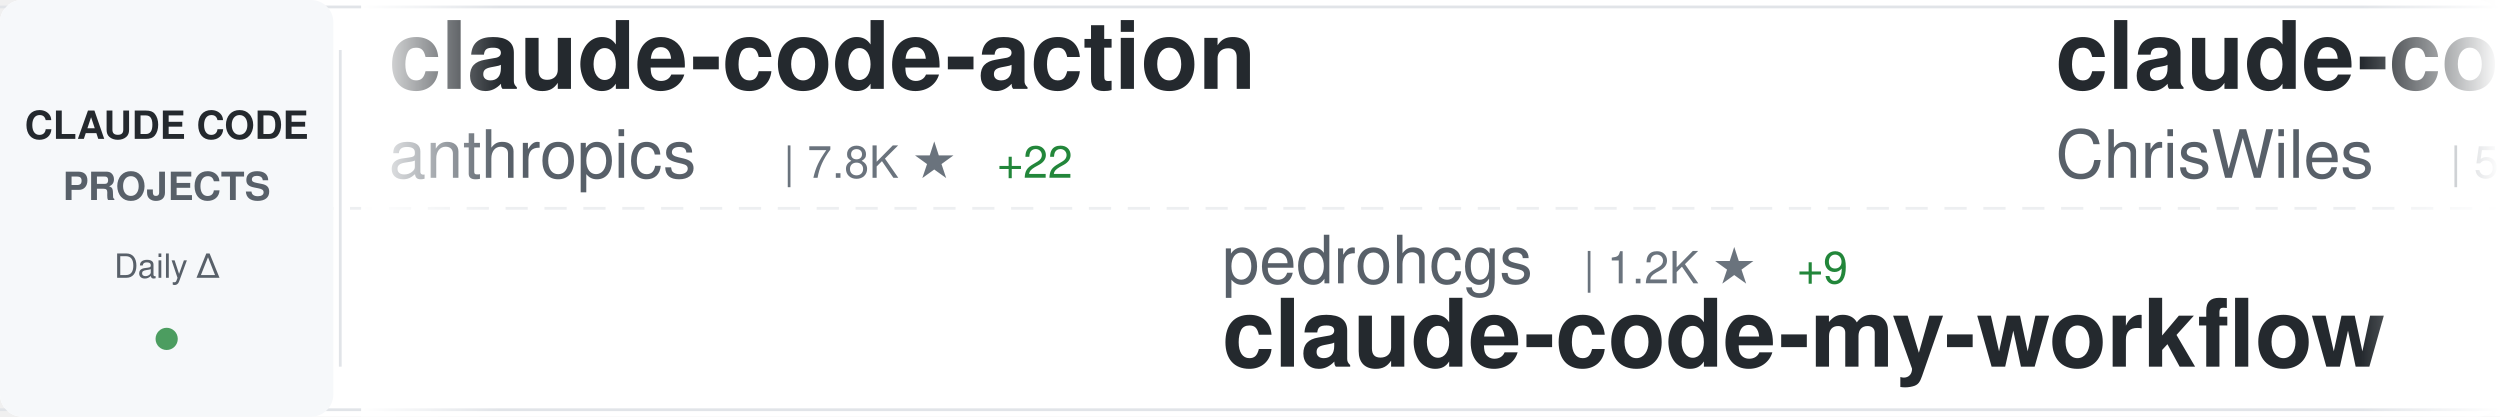
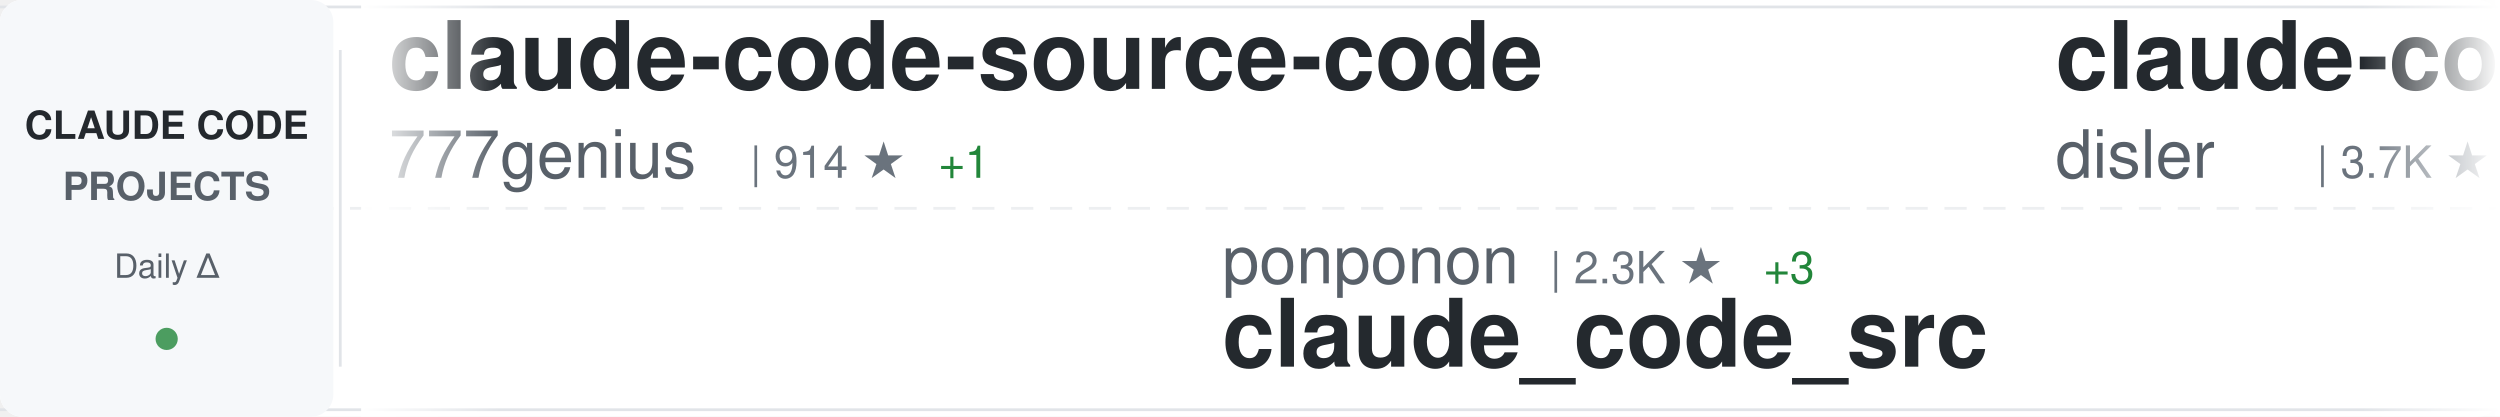
<svg xmlns="http://www.w3.org/2000/svg" width="900" height="150">
  <defs>
    <linearGradient id="awesomeLeftFade" x1="0%" y1="0%" x2="100%" y2="0%">
      <stop offset="0%" style="stop-color:#ffffff;stop-opacity:1" />
      <stop offset="100%" style="stop-color:#ffffff;stop-opacity:0" />
    </linearGradient>
    <linearGradient id="awesomeRightFade" x1="0%" y1="0%" x2="100%" y2="0%">
      <stop offset="0%" style="stop-color:#ffffff;stop-opacity:0" />
      <stop offset="100%" style="stop-color:#ffffff;stop-opacity:1" />
    </linearGradient>
  </defs>
  <rect width="900" height="150" fill="#ffffff" rx="8" />
  <rect x="0" y="2" width="900" height="1" fill="#e1e4e8" />
  <rect x="0" y="147" width="900" height="1" fill="#e1e4e8" />
  <line x1="0" y1="75" x2="900" y2="75" stroke="#e1e4e8" stroke-width="1" stroke-dasharray="8 6" opacity="0.6" />
  <rect x="0" y="0" width="120" height="150" fill="#f6f8fa" rx="8" />
  <text x="60" y="50" font-family="-apple-system, BlinkMacSystemFont, 'Segoe UI', Helvetica, Arial, sans-serif" font-size="14" font-weight="600" fill="#24292e" text-anchor="middle">CLAUDE CODE</text>
  <text x="60" y="72" font-family="-apple-system, BlinkMacSystemFont, 'Segoe UI', Helvetica, Arial, sans-serif" font-size="14" font-weight="600" fill="#586069" text-anchor="middle">PROJECTS</text>
  <text x="60" y="100" font-family="-apple-system, BlinkMacSystemFont, 'Segoe UI', Helvetica, Arial, sans-serif" font-size="12" font-weight="500" fill="#586069" text-anchor="middle">Daily Δ</text>
  <circle cx="60" cy="122" r="4" fill="#22863a" opacity="0.8" />
  <rect x="122" y="18" width="1" height="114" fill="#e1e4e8" />
  <clipPath id="awesomeTickerClip">
    <rect x="130" y="0" width="770" height="150" />
  </clipPath>
  <g clip-path="url(#awesomeTickerClip)">
    <g id="awesomeTickerItems">
      <animateTransform attributeName="transform" attributeType="XML" type="translate" from="0 0" to="-3000 0" dur="54s" repeatCount="indefinite" />
      <g transform="translate(0, 0)">
-         <text x="140" y="32" font-family="-apple-system, BlinkMacSystemFont, 'Segoe UI', Helvetica, Arial, sans-serif" font-size="34" font-weight="600" fill="#24292e">claude-code-action</text>
-         <text x="140" y="64" font-family="-apple-system, BlinkMacSystemFont, 'Segoe UI', Helvetica, Arial, sans-serif" font-size="24" font-weight="400" fill="#586069">anthropics</text>
-         <text x="282" y="64" font-family="-apple-system, BlinkMacSystemFont, 'Segoe UI', Helvetica, Arial, sans-serif" font-size="16" font-weight="500" fill="#6a737d">| 7.8K ★</text>
-         <text x="359" y="64" font-family="-apple-system, BlinkMacSystemFont, 'Segoe UI', Helvetica, Arial, sans-serif" font-size="16" font-weight="500" fill="#22863a"> +22</text>
+         <text x="140" y="32" font-family="-apple-system, BlinkMacSystemFont, 'Segoe UI', Helvetica, Arial, sans-serif" font-size="34" font-weight="600" fill="#24292e">claude-code-source-code</text>
+         <text x="140" y="64" font-family="-apple-system, BlinkMacSystemFont, 'Segoe UI', Helvetica, Arial, sans-serif" font-size="24" font-weight="400" fill="#586069">777genius</text>
+         <text x="270" y="64" font-family="-apple-system, BlinkMacSystemFont, 'Segoe UI', Helvetica, Arial, sans-serif" font-size="16" font-weight="500" fill="#6a737d">| 914 ★</text>
+         <text x="338" y="64" font-family="-apple-system, BlinkMacSystemFont, 'Segoe UI', Helvetica, Arial, sans-serif" font-size="16" font-weight="500" fill="#22863a"> +1</text>
      </g>
      <g transform="translate(300, 0)">
-         <text x="140" y="102" font-family="-apple-system, BlinkMacSystemFont, 'Segoe UI', Helvetica, Arial, sans-serif" font-size="24" font-weight="400" fill="#586069">pedrohcgs</text>
-         <text x="270" y="102" font-family="-apple-system, BlinkMacSystemFont, 'Segoe UI', Helvetica, Arial, sans-serif" font-size="16" font-weight="500" fill="#6a737d">| 1.2K ★</text>
-         <text x="347" y="102" font-family="-apple-system, BlinkMacSystemFont, 'Segoe UI', Helvetica, Arial, sans-serif" font-size="16" font-weight="500" fill="#22863a"> +9</text>
-         <text x="140" y="132" font-family="-apple-system, BlinkMacSystemFont, 'Segoe UI', Helvetica, Arial, sans-serif" font-size="34" font-weight="600" fill="#24292e">claude-code-my-workflow</text>
+         <text x="140" y="102" font-family="-apple-system, BlinkMacSystemFont, 'Segoe UI', Helvetica, Arial, sans-serif" font-size="24" font-weight="400" fill="#586069">ponponon</text>
+         <text x="258" y="102" font-family="-apple-system, BlinkMacSystemFont, 'Segoe UI', Helvetica, Arial, sans-serif" font-size="16" font-weight="500" fill="#6a737d">| 2.3K ★</text>
+         <text x="335" y="102" font-family="-apple-system, BlinkMacSystemFont, 'Segoe UI', Helvetica, Arial, sans-serif" font-size="16" font-weight="500" fill="#22863a"> +3</text>
+         <text x="140" y="132" font-family="-apple-system, BlinkMacSystemFont, 'Segoe UI', Helvetica, Arial, sans-serif" font-size="34" font-weight="600" fill="#24292e">claude_code_src</text>
      </g>
      <g transform="translate(600, 0)">
-         <text x="140" y="32" font-family="-apple-system, BlinkMacSystemFont, 'Segoe UI', Helvetica, Arial, sans-serif" font-size="34" font-weight="600" fill="#24292e">claude-code-showcase</text>
-         <text x="140" y="64" font-family="-apple-system, BlinkMacSystemFont, 'Segoe UI', Helvetica, Arial, sans-serif" font-size="24" font-weight="400" fill="#586069">ChrisWiles</text>
-         <text x="282" y="64" font-family="-apple-system, BlinkMacSystemFont, 'Segoe UI', Helvetica, Arial, sans-serif" font-size="16" font-weight="500" fill="#6a737d">| 5.9K ★</text>
-         <text x="359" y="64" font-family="-apple-system, BlinkMacSystemFont, 'Segoe UI', Helvetica, Arial, sans-serif" font-size="16" font-weight="500" fill="#22863a"> +3</text>
+         <text x="140" y="32" font-family="-apple-system, BlinkMacSystemFont, 'Segoe UI', Helvetica, Arial, sans-serif" font-size="34" font-weight="600" fill="#24292e">claude-code-hooks-master...</text>
+         <text x="140" y="64" font-family="-apple-system, BlinkMacSystemFont, 'Segoe UI', Helvetica, Arial, sans-serif" font-size="24" font-weight="400" fill="#586069">disler</text>
+         <text x="234" y="64" font-family="-apple-system, BlinkMacSystemFont, 'Segoe UI', Helvetica, Arial, sans-serif" font-size="16" font-weight="500" fill="#6a737d">| 3.7K ★</text>
+         <text x="311" y="64" font-family="-apple-system, BlinkMacSystemFont, 'Segoe UI', Helvetica, Arial, sans-serif" font-size="16" font-weight="500" fill="#22863a"> +3</text>
      </g>
      <g transform="translate(900, 0)">
-         <text x="140" y="102" font-family="-apple-system, BlinkMacSystemFont, 'Segoe UI', Helvetica, Arial, sans-serif" font-size="24" font-weight="400" fill="#586069">disler</text>
-         <text x="234" y="102" font-family="-apple-system, BlinkMacSystemFont, 'Segoe UI', Helvetica, Arial, sans-serif" font-size="16" font-weight="500" fill="#6a737d">| 1.3K ★</text>
-         <text x="311" y="102" font-family="-apple-system, BlinkMacSystemFont, 'Segoe UI', Helvetica, Arial, sans-serif" font-size="16" font-weight="500" fill="#22863a"> +9</text>
-         <text x="140" y="132" font-family="-apple-system, BlinkMacSystemFont, 'Segoe UI', Helvetica, Arial, sans-serif" font-size="34" font-weight="600" fill="#24292e">pi-vs-claude-code</text>
+         <text x="140" y="102" font-family="-apple-system, BlinkMacSystemFont, 'Segoe UI', Helvetica, Arial, sans-serif" font-size="24" font-weight="400" fill="#586069">1rgs</text>
+         <text x="210" y="102" font-family="-apple-system, BlinkMacSystemFont, 'Segoe UI', Helvetica, Arial, sans-serif" font-size="16" font-weight="500" fill="#6a737d">| 3.6K ★</text>
+         <text x="287" y="102" font-family="-apple-system, BlinkMacSystemFont, 'Segoe UI', Helvetica, Arial, sans-serif" font-size="16" font-weight="500" fill="#22863a"> +4</text>
+         <text x="140" y="132" font-family="-apple-system, BlinkMacSystemFont, 'Segoe UI', Helvetica, Arial, sans-serif" font-size="34" font-weight="600" fill="#24292e">claude-code-proxy</text>
      </g>
      <g transform="translate(1200, 0)">
-         <text x="140" y="32" font-family="-apple-system, BlinkMacSystemFont, 'Segoe UI', Helvetica, Arial, sans-serif" font-size="34" font-weight="600" fill="#24292e">antigravity-awesome-skil...</text>
-         <text x="140" y="64" font-family="-apple-system, BlinkMacSystemFont, 'Segoe UI', Helvetica, Arial, sans-serif" font-size="24" font-weight="400" fill="#586069">sickn33</text>
-         <text x="246" y="64" font-family="-apple-system, BlinkMacSystemFont, 'Segoe UI', Helvetica, Arial, sans-serif" font-size="16" font-weight="500" fill="#6a737d">| 39.4K ★</text>
-         <text x="332" y="64" font-family="-apple-system, BlinkMacSystemFont, 'Segoe UI', Helvetica, Arial, sans-serif" font-size="16" font-weight="500" fill="#22863a"> +120</text>
+         <text x="140" y="32" font-family="-apple-system, BlinkMacSystemFont, 'Segoe UI', Helvetica, Arial, sans-serif" font-size="34" font-weight="600" fill="#24292e">Open-ClaudeCode</text>
+         <text x="140" y="64" font-family="-apple-system, BlinkMacSystemFont, 'Segoe UI', Helvetica, Arial, sans-serif" font-size="24" font-weight="400" fill="#586069">LING71671</text>
+         <text x="270" y="64" font-family="-apple-system, BlinkMacSystemFont, 'Segoe UI', Helvetica, Arial, sans-serif" font-size="16" font-weight="500" fill="#6a737d">| 874 ★</text>
+         <text x="338" y="64" font-family="-apple-system, BlinkMacSystemFont, 'Segoe UI', Helvetica, Arial, sans-serif" font-size="16" font-weight="500" fill="#22863a"> +5</text>
      </g>
      <g transform="translate(1500, 0)">
-         <text x="140" y="102" font-family="-apple-system, BlinkMacSystemFont, 'Segoe UI', Helvetica, Arial, sans-serif" font-size="24" font-weight="400" fill="#586069">centminmod</text>
-         <text x="282" y="102" font-family="-apple-system, BlinkMacSystemFont, 'Segoe UI', Helvetica, Arial, sans-serif" font-size="16" font-weight="500" fill="#6a737d">| 2.4K ★</text>
-         <text x="359" y="102" font-family="-apple-system, BlinkMacSystemFont, 'Segoe UI', Helvetica, Arial, sans-serif" font-size="16" font-weight="500" fill="#22863a"> +4</text>
-         <text x="140" y="132" font-family="-apple-system, BlinkMacSystemFont, 'Segoe UI', Helvetica, Arial, sans-serif" font-size="34" font-weight="600" fill="#24292e">my-claude-code-setup</text>
+         <text x="140" y="102" font-family="-apple-system, BlinkMacSystemFont, 'Segoe UI', Helvetica, Arial, sans-serif" font-size="24" font-weight="400" fill="#586069">nicedreamzapp</text>
+         <text x="318" y="102" font-family="-apple-system, BlinkMacSystemFont, 'Segoe UI', Helvetica, Arial, sans-serif" font-size="16" font-weight="500" fill="#6a737d">| 2.7K ★</text>
+         <text x="395" y="102" font-family="-apple-system, BlinkMacSystemFont, 'Segoe UI', Helvetica, Arial, sans-serif" font-size="16" font-weight="500" fill="#22863a"> +2</text>
+         <text x="140" y="132" font-family="-apple-system, BlinkMacSystemFont, 'Segoe UI', Helvetica, Arial, sans-serif" font-size="34" font-weight="600" fill="#24292e">claude-code-local</text>
      </g>
      <g transform="translate(1800, 0)">
-         <text x="140" y="32" font-family="-apple-system, BlinkMacSystemFont, 'Segoe UI', Helvetica, Arial, sans-serif" font-size="34" font-weight="600" fill="#24292e">ralph-claude-code</text>
-         <text x="140" y="64" font-family="-apple-system, BlinkMacSystemFont, 'Segoe UI', Helvetica, Arial, sans-serif" font-size="24" font-weight="400" fill="#586069">frankbria</text>
-         <text x="270" y="64" font-family="-apple-system, BlinkMacSystemFont, 'Segoe UI', Helvetica, Arial, sans-serif" font-size="16" font-weight="500" fill="#6a737d">| 9.2K ★</text>
-         <text x="347" y="64" font-family="-apple-system, BlinkMacSystemFont, 'Segoe UI', Helvetica, Arial, sans-serif" font-size="16" font-weight="500" fill="#22863a"> +6</text>
+         <text x="140" y="32" font-family="-apple-system, BlinkMacSystemFont, 'Segoe UI', Helvetica, Arial, sans-serif" font-size="34" font-weight="600" fill="#24292e">ClaudeCodeAgents</text>
+         <text x="140" y="64" font-family="-apple-system, BlinkMacSystemFont, 'Segoe UI', Helvetica, Arial, sans-serif" font-size="24" font-weight="400" fill="#586069">darcyegb</text>
+         <text x="258" y="64" font-family="-apple-system, BlinkMacSystemFont, 'Segoe UI', Helvetica, Arial, sans-serif" font-size="16" font-weight="500" fill="#6a737d">| 711 ★</text>
      </g>
      <g transform="translate(2100, 0)">
-         <text x="140" y="102" font-family="-apple-system, BlinkMacSystemFont, 'Segoe UI', Helvetica, Arial, sans-serif" font-size="24" font-weight="400" fill="#586069">FlorianBruniaux</text>
-         <text x="342" y="102" font-family="-apple-system, BlinkMacSystemFont, 'Segoe UI', Helvetica, Arial, sans-serif" font-size="16" font-weight="500" fill="#6a737d">| 4.6K ★</text>
-         <text x="419" y="102" font-family="-apple-system, BlinkMacSystemFont, 'Segoe UI', Helvetica, Arial, sans-serif" font-size="16" font-weight="500" fill="#22863a"> +30</text>
-         <text x="140" y="132" font-family="-apple-system, BlinkMacSystemFont, 'Segoe UI', Helvetica, Arial, sans-serif" font-size="34" font-weight="600" fill="#24292e">claude-code-ultimate-gui...</text>
+         <text x="140" y="102" font-family="-apple-system, BlinkMacSystemFont, 'Segoe UI', Helvetica, Arial, sans-serif" font-size="24" font-weight="400" fill="#586069">Maciek-roboblog</text>
+         <text x="342" y="102" font-family="-apple-system, BlinkMacSystemFont, 'Segoe UI', Helvetica, Arial, sans-serif" font-size="16" font-weight="500" fill="#6a737d">| 8.1K ★</text>
+         <text x="419" y="102" font-family="-apple-system, BlinkMacSystemFont, 'Segoe UI', Helvetica, Arial, sans-serif" font-size="16" font-weight="500" fill="#22863a"> +6</text>
+         <text x="140" y="132" font-family="-apple-system, BlinkMacSystemFont, 'Segoe UI', Helvetica, Arial, sans-serif" font-size="34" font-weight="600" fill="#24292e">Claude-Code-Usage-Monito...</text>
      </g>
      <g transform="translate(2400, 0)">
-         <text x="140" y="32" font-family="-apple-system, BlinkMacSystemFont, 'Segoe UI', Helvetica, Arial, sans-serif" font-size="34" font-weight="600" fill="#24292e">claude-code-analysis</text>
-         <text x="140" y="64" font-family="-apple-system, BlinkMacSystemFont, 'Segoe UI', Helvetica, Arial, sans-serif" font-size="24" font-weight="400" fill="#586069">liuup</text>
-         <text x="222" y="64" font-family="-apple-system, BlinkMacSystemFont, 'Segoe UI', Helvetica, Arial, sans-serif" font-size="16" font-weight="500" fill="#6a737d">| 2.9K ★</text>
-         <text x="299" y="64" font-family="-apple-system, BlinkMacSystemFont, 'Segoe UI', Helvetica, Arial, sans-serif" font-size="16" font-weight="500" fill="#22863a"> +26</text>
+         <text x="140" y="32" font-family="-apple-system, BlinkMacSystemFont, 'Segoe UI', Helvetica, Arial, sans-serif" font-size="34" font-weight="600" fill="#24292e">claude-code-spec-workflo...</text>
+         <text x="140" y="64" font-family="-apple-system, BlinkMacSystemFont, 'Segoe UI', Helvetica, Arial, sans-serif" font-size="24" font-weight="400" fill="#586069">Pimzino</text>
+         <text x="246" y="64" font-family="-apple-system, BlinkMacSystemFont, 'Segoe UI', Helvetica, Arial, sans-serif" font-size="16" font-weight="500" fill="#6a737d">| 3.8K ★</text>
+         <text x="323" y="64" font-family="-apple-system, BlinkMacSystemFont, 'Segoe UI', Helvetica, Arial, sans-serif" font-size="16" font-weight="500" fill="#22863a"> +2</text>
      </g>
      <g transform="translate(2700, 0)">
-         <text x="140" y="102" font-family="-apple-system, BlinkMacSystemFont, 'Segoe UI', Helvetica, Arial, sans-serif" font-size="24" font-weight="400" fill="#586069">anthropics</text>
-         <text x="282" y="102" font-family="-apple-system, BlinkMacSystemFont, 'Segoe UI', Helvetica, Arial, sans-serif" font-size="16" font-weight="500" fill="#6a737d">| 29.1K ★</text>
-         <text x="368" y="102" font-family="-apple-system, BlinkMacSystemFont, 'Segoe UI', Helvetica, Arial, sans-serif" font-size="16" font-weight="500" fill="#22863a"> +116</text>
-         <text x="140" y="132" font-family="-apple-system, BlinkMacSystemFont, 'Segoe UI', Helvetica, Arial, sans-serif" font-size="34" font-weight="600" fill="#24292e">claude-plugins-official</text>
+         <text x="140" y="102" font-family="-apple-system, BlinkMacSystemFont, 'Segoe UI', Helvetica, Arial, sans-serif" font-size="24" font-weight="400" fill="#586069">kodu-ai</text>
+         <text x="246" y="102" font-family="-apple-system, BlinkMacSystemFont, 'Segoe UI', Helvetica, Arial, sans-serif" font-size="16" font-weight="500" fill="#6a737d">| 5.3K ★</text>
+         <text x="140" y="132" font-family="-apple-system, BlinkMacSystemFont, 'Segoe UI', Helvetica, Arial, sans-serif" font-size="34" font-weight="600" fill="#24292e">claude-coder</text>
      </g>
      <g transform="translate(3000, 0)">
-         <text x="140" y="32" font-family="-apple-system, BlinkMacSystemFont, 'Segoe UI', Helvetica, Arial, sans-serif" font-size="34" font-weight="600" fill="#24292e">claude-code-action</text>
-         <text x="140" y="64" font-family="-apple-system, BlinkMacSystemFont, 'Segoe UI', Helvetica, Arial, sans-serif" font-size="24" font-weight="400" fill="#586069">anthropics</text>
-         <text x="282" y="64" font-family="-apple-system, BlinkMacSystemFont, 'Segoe UI', Helvetica, Arial, sans-serif" font-size="16" font-weight="500" fill="#6a737d">| 7.8K ★</text>
-         <text x="359" y="64" font-family="-apple-system, BlinkMacSystemFont, 'Segoe UI', Helvetica, Arial, sans-serif" font-size="16" font-weight="500" fill="#22863a"> +22</text>
+         <text x="140" y="32" font-family="-apple-system, BlinkMacSystemFont, 'Segoe UI', Helvetica, Arial, sans-serif" font-size="34" font-weight="600" fill="#24292e">claude-code-source-code</text>
+         <text x="140" y="64" font-family="-apple-system, BlinkMacSystemFont, 'Segoe UI', Helvetica, Arial, sans-serif" font-size="24" font-weight="400" fill="#586069">777genius</text>
+         <text x="270" y="64" font-family="-apple-system, BlinkMacSystemFont, 'Segoe UI', Helvetica, Arial, sans-serif" font-size="16" font-weight="500" fill="#6a737d">| 914 ★</text>
+         <text x="338" y="64" font-family="-apple-system, BlinkMacSystemFont, 'Segoe UI', Helvetica, Arial, sans-serif" font-size="16" font-weight="500" fill="#22863a"> +1</text>
      </g>
      <g transform="translate(3300, 0)">
-         <text x="140" y="102" font-family="-apple-system, BlinkMacSystemFont, 'Segoe UI', Helvetica, Arial, sans-serif" font-size="24" font-weight="400" fill="#586069">pedrohcgs</text>
-         <text x="270" y="102" font-family="-apple-system, BlinkMacSystemFont, 'Segoe UI', Helvetica, Arial, sans-serif" font-size="16" font-weight="500" fill="#6a737d">| 1.2K ★</text>
-         <text x="347" y="102" font-family="-apple-system, BlinkMacSystemFont, 'Segoe UI', Helvetica, Arial, sans-serif" font-size="16" font-weight="500" fill="#22863a"> +9</text>
-         <text x="140" y="132" font-family="-apple-system, BlinkMacSystemFont, 'Segoe UI', Helvetica, Arial, sans-serif" font-size="34" font-weight="600" fill="#24292e">claude-code-my-workflow</text>
+         <text x="140" y="102" font-family="-apple-system, BlinkMacSystemFont, 'Segoe UI', Helvetica, Arial, sans-serif" font-size="24" font-weight="400" fill="#586069">ponponon</text>
+         <text x="258" y="102" font-family="-apple-system, BlinkMacSystemFont, 'Segoe UI', Helvetica, Arial, sans-serif" font-size="16" font-weight="500" fill="#6a737d">| 2.3K ★</text>
+         <text x="335" y="102" font-family="-apple-system, BlinkMacSystemFont, 'Segoe UI', Helvetica, Arial, sans-serif" font-size="16" font-weight="500" fill="#22863a"> +3</text>
+         <text x="140" y="132" font-family="-apple-system, BlinkMacSystemFont, 'Segoe UI', Helvetica, Arial, sans-serif" font-size="34" font-weight="600" fill="#24292e">claude_code_src</text>
      </g>
      <g transform="translate(3600, 0)">
-         <text x="140" y="32" font-family="-apple-system, BlinkMacSystemFont, 'Segoe UI', Helvetica, Arial, sans-serif" font-size="34" font-weight="600" fill="#24292e">claude-code-showcase</text>
-         <text x="140" y="64" font-family="-apple-system, BlinkMacSystemFont, 'Segoe UI', Helvetica, Arial, sans-serif" font-size="24" font-weight="400" fill="#586069">ChrisWiles</text>
-         <text x="282" y="64" font-family="-apple-system, BlinkMacSystemFont, 'Segoe UI', Helvetica, Arial, sans-serif" font-size="16" font-weight="500" fill="#6a737d">| 5.9K ★</text>
-         <text x="359" y="64" font-family="-apple-system, BlinkMacSystemFont, 'Segoe UI', Helvetica, Arial, sans-serif" font-size="16" font-weight="500" fill="#22863a"> +3</text>
+         <text x="140" y="32" font-family="-apple-system, BlinkMacSystemFont, 'Segoe UI', Helvetica, Arial, sans-serif" font-size="34" font-weight="600" fill="#24292e">claude-code-hooks-master...</text>
+         <text x="140" y="64" font-family="-apple-system, BlinkMacSystemFont, 'Segoe UI', Helvetica, Arial, sans-serif" font-size="24" font-weight="400" fill="#586069">disler</text>
+         <text x="234" y="64" font-family="-apple-system, BlinkMacSystemFont, 'Segoe UI', Helvetica, Arial, sans-serif" font-size="16" font-weight="500" fill="#6a737d">| 3.7K ★</text>
+         <text x="311" y="64" font-family="-apple-system, BlinkMacSystemFont, 'Segoe UI', Helvetica, Arial, sans-serif" font-size="16" font-weight="500" fill="#22863a"> +3</text>
      </g>
      <g transform="translate(3900, 0)">
-         <text x="140" y="102" font-family="-apple-system, BlinkMacSystemFont, 'Segoe UI', Helvetica, Arial, sans-serif" font-size="24" font-weight="400" fill="#586069">disler</text>
-         <text x="234" y="102" font-family="-apple-system, BlinkMacSystemFont, 'Segoe UI', Helvetica, Arial, sans-serif" font-size="16" font-weight="500" fill="#6a737d">| 1.3K ★</text>
-         <text x="311" y="102" font-family="-apple-system, BlinkMacSystemFont, 'Segoe UI', Helvetica, Arial, sans-serif" font-size="16" font-weight="500" fill="#22863a"> +9</text>
-         <text x="140" y="132" font-family="-apple-system, BlinkMacSystemFont, 'Segoe UI', Helvetica, Arial, sans-serif" font-size="34" font-weight="600" fill="#24292e">pi-vs-claude-code</text>
+         <text x="140" y="102" font-family="-apple-system, BlinkMacSystemFont, 'Segoe UI', Helvetica, Arial, sans-serif" font-size="24" font-weight="400" fill="#586069">1rgs</text>
+         <text x="210" y="102" font-family="-apple-system, BlinkMacSystemFont, 'Segoe UI', Helvetica, Arial, sans-serif" font-size="16" font-weight="500" fill="#6a737d">| 3.6K ★</text>
+         <text x="287" y="102" font-family="-apple-system, BlinkMacSystemFont, 'Segoe UI', Helvetica, Arial, sans-serif" font-size="16" font-weight="500" fill="#22863a"> +4</text>
+         <text x="140" y="132" font-family="-apple-system, BlinkMacSystemFont, 'Segoe UI', Helvetica, Arial, sans-serif" font-size="34" font-weight="600" fill="#24292e">claude-code-proxy</text>
      </g>
    </g>
  </g>
  <rect x="130" y="0" width="50" height="150" fill="url(#awesomeLeftFade)" />
  <rect x="850" y="0" width="50" height="150" fill="url(#awesomeRightFade)" />
</svg>
